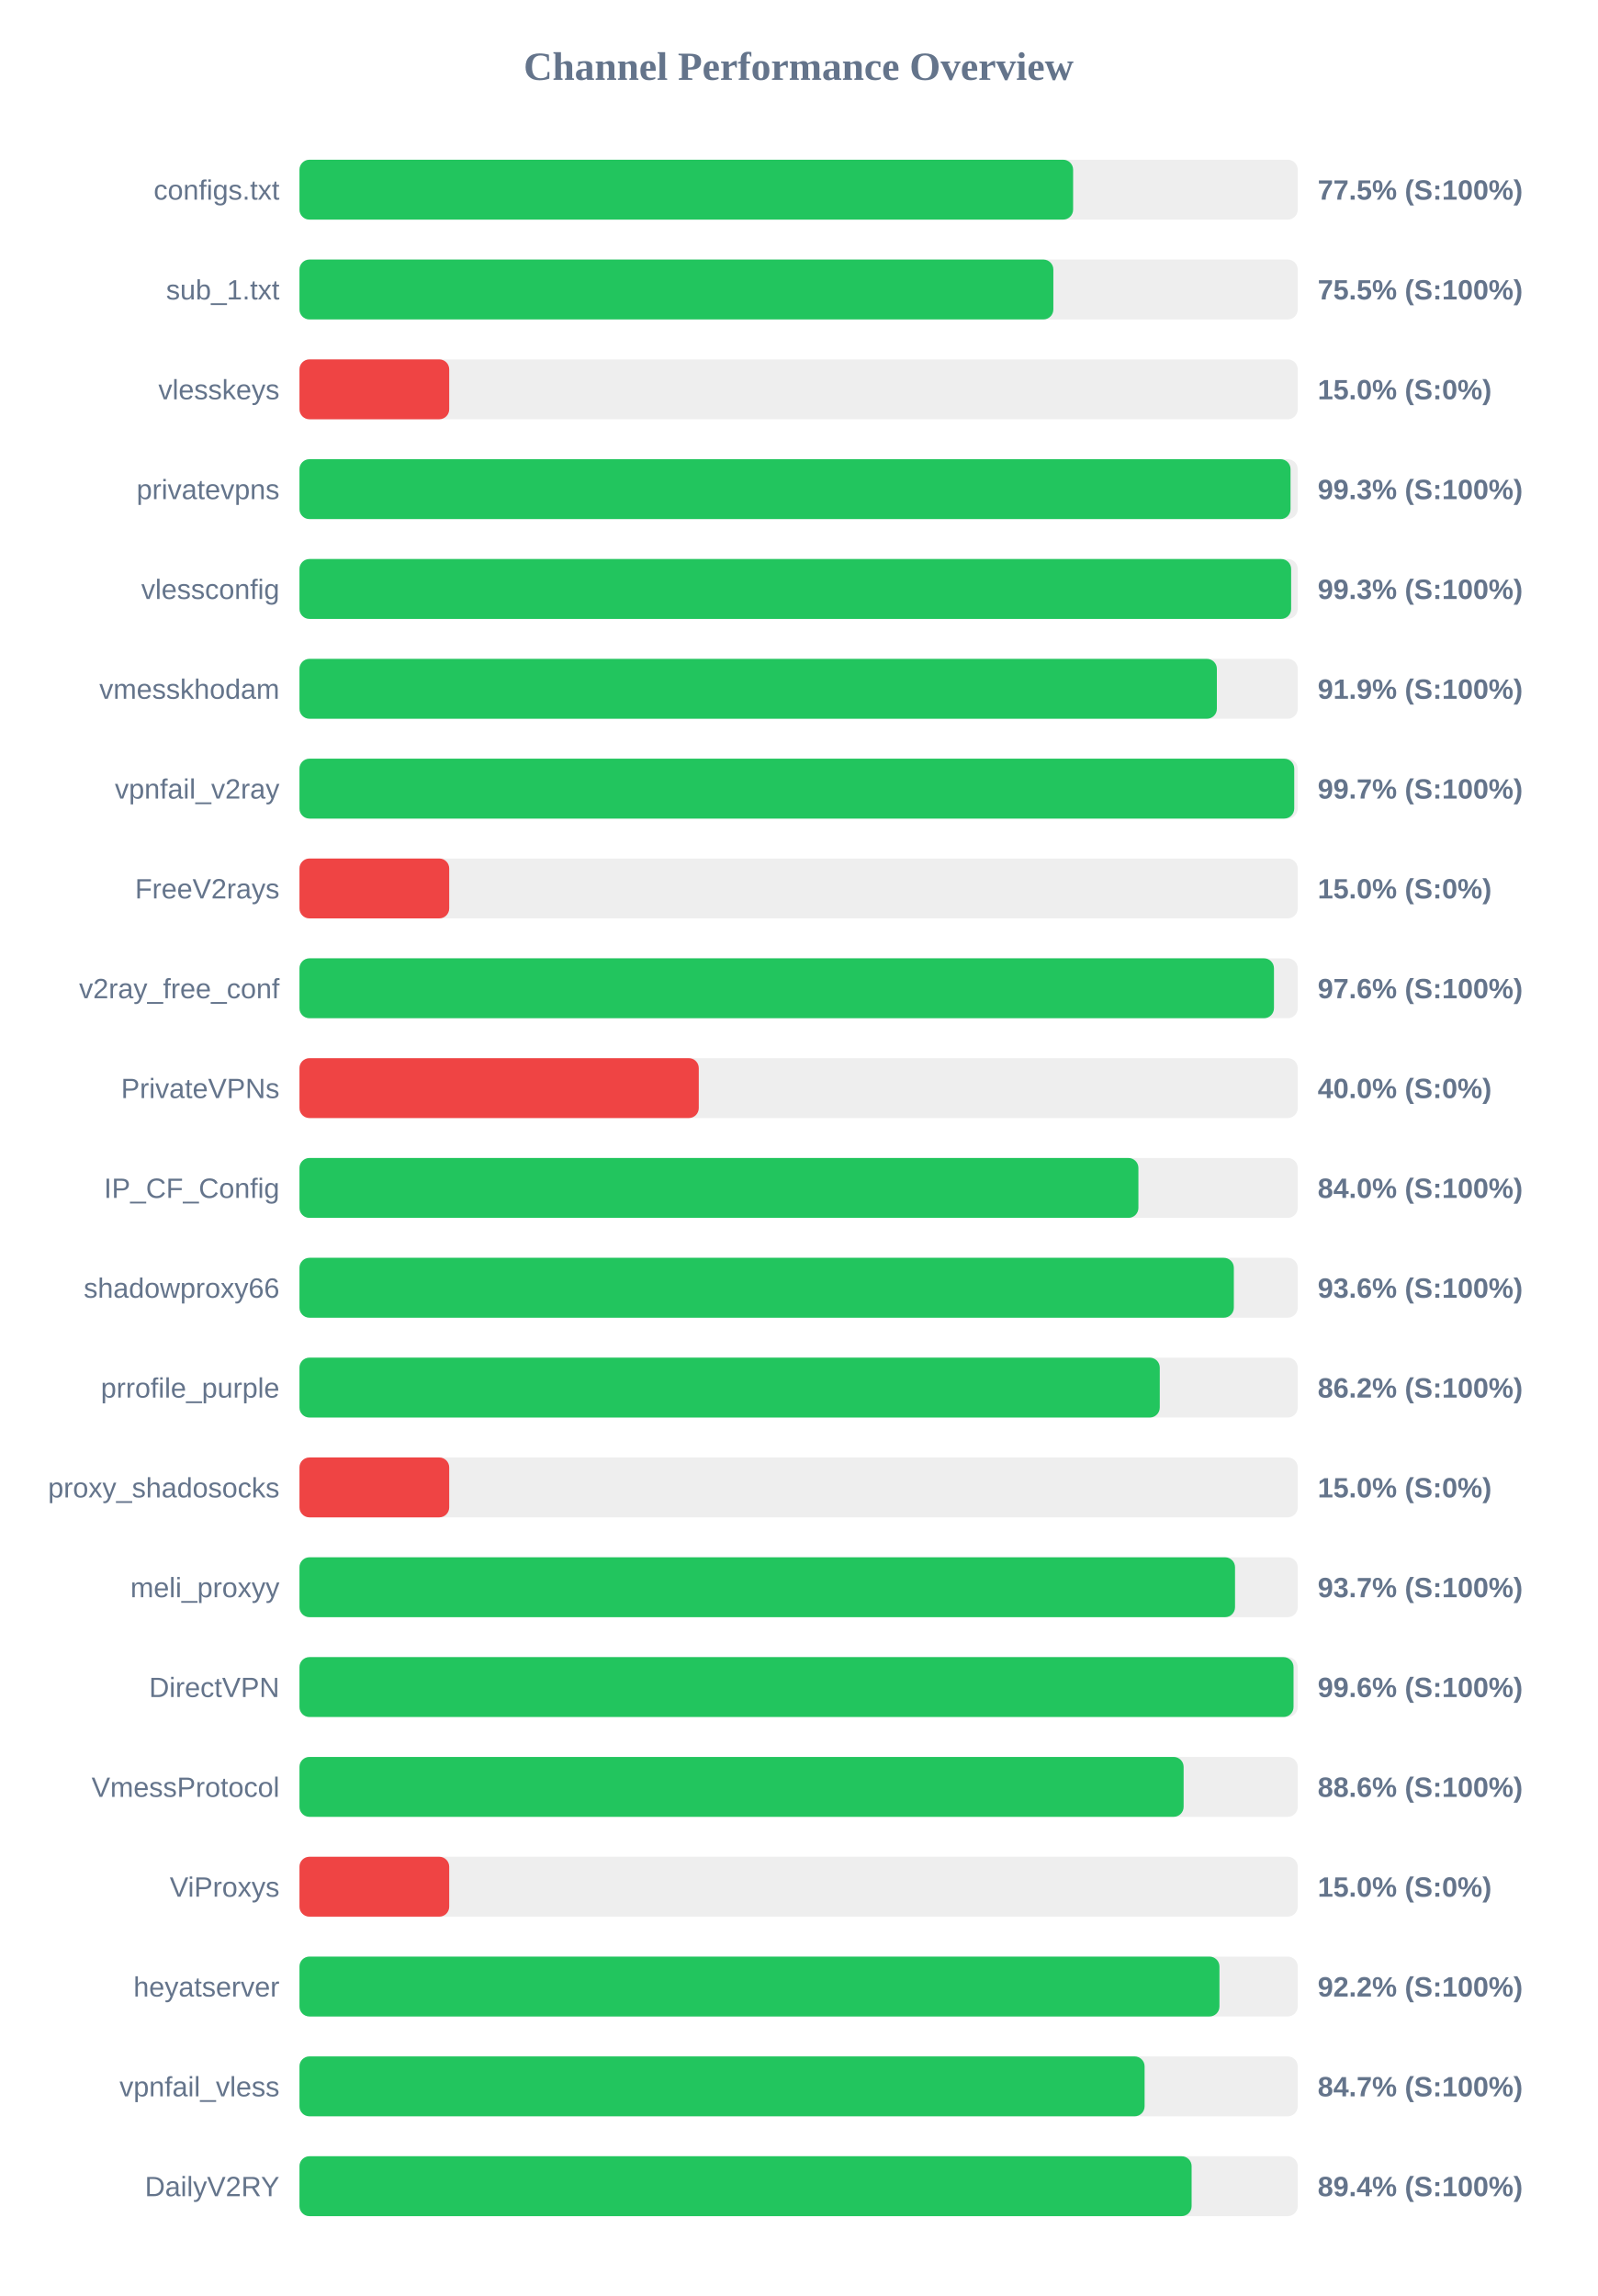
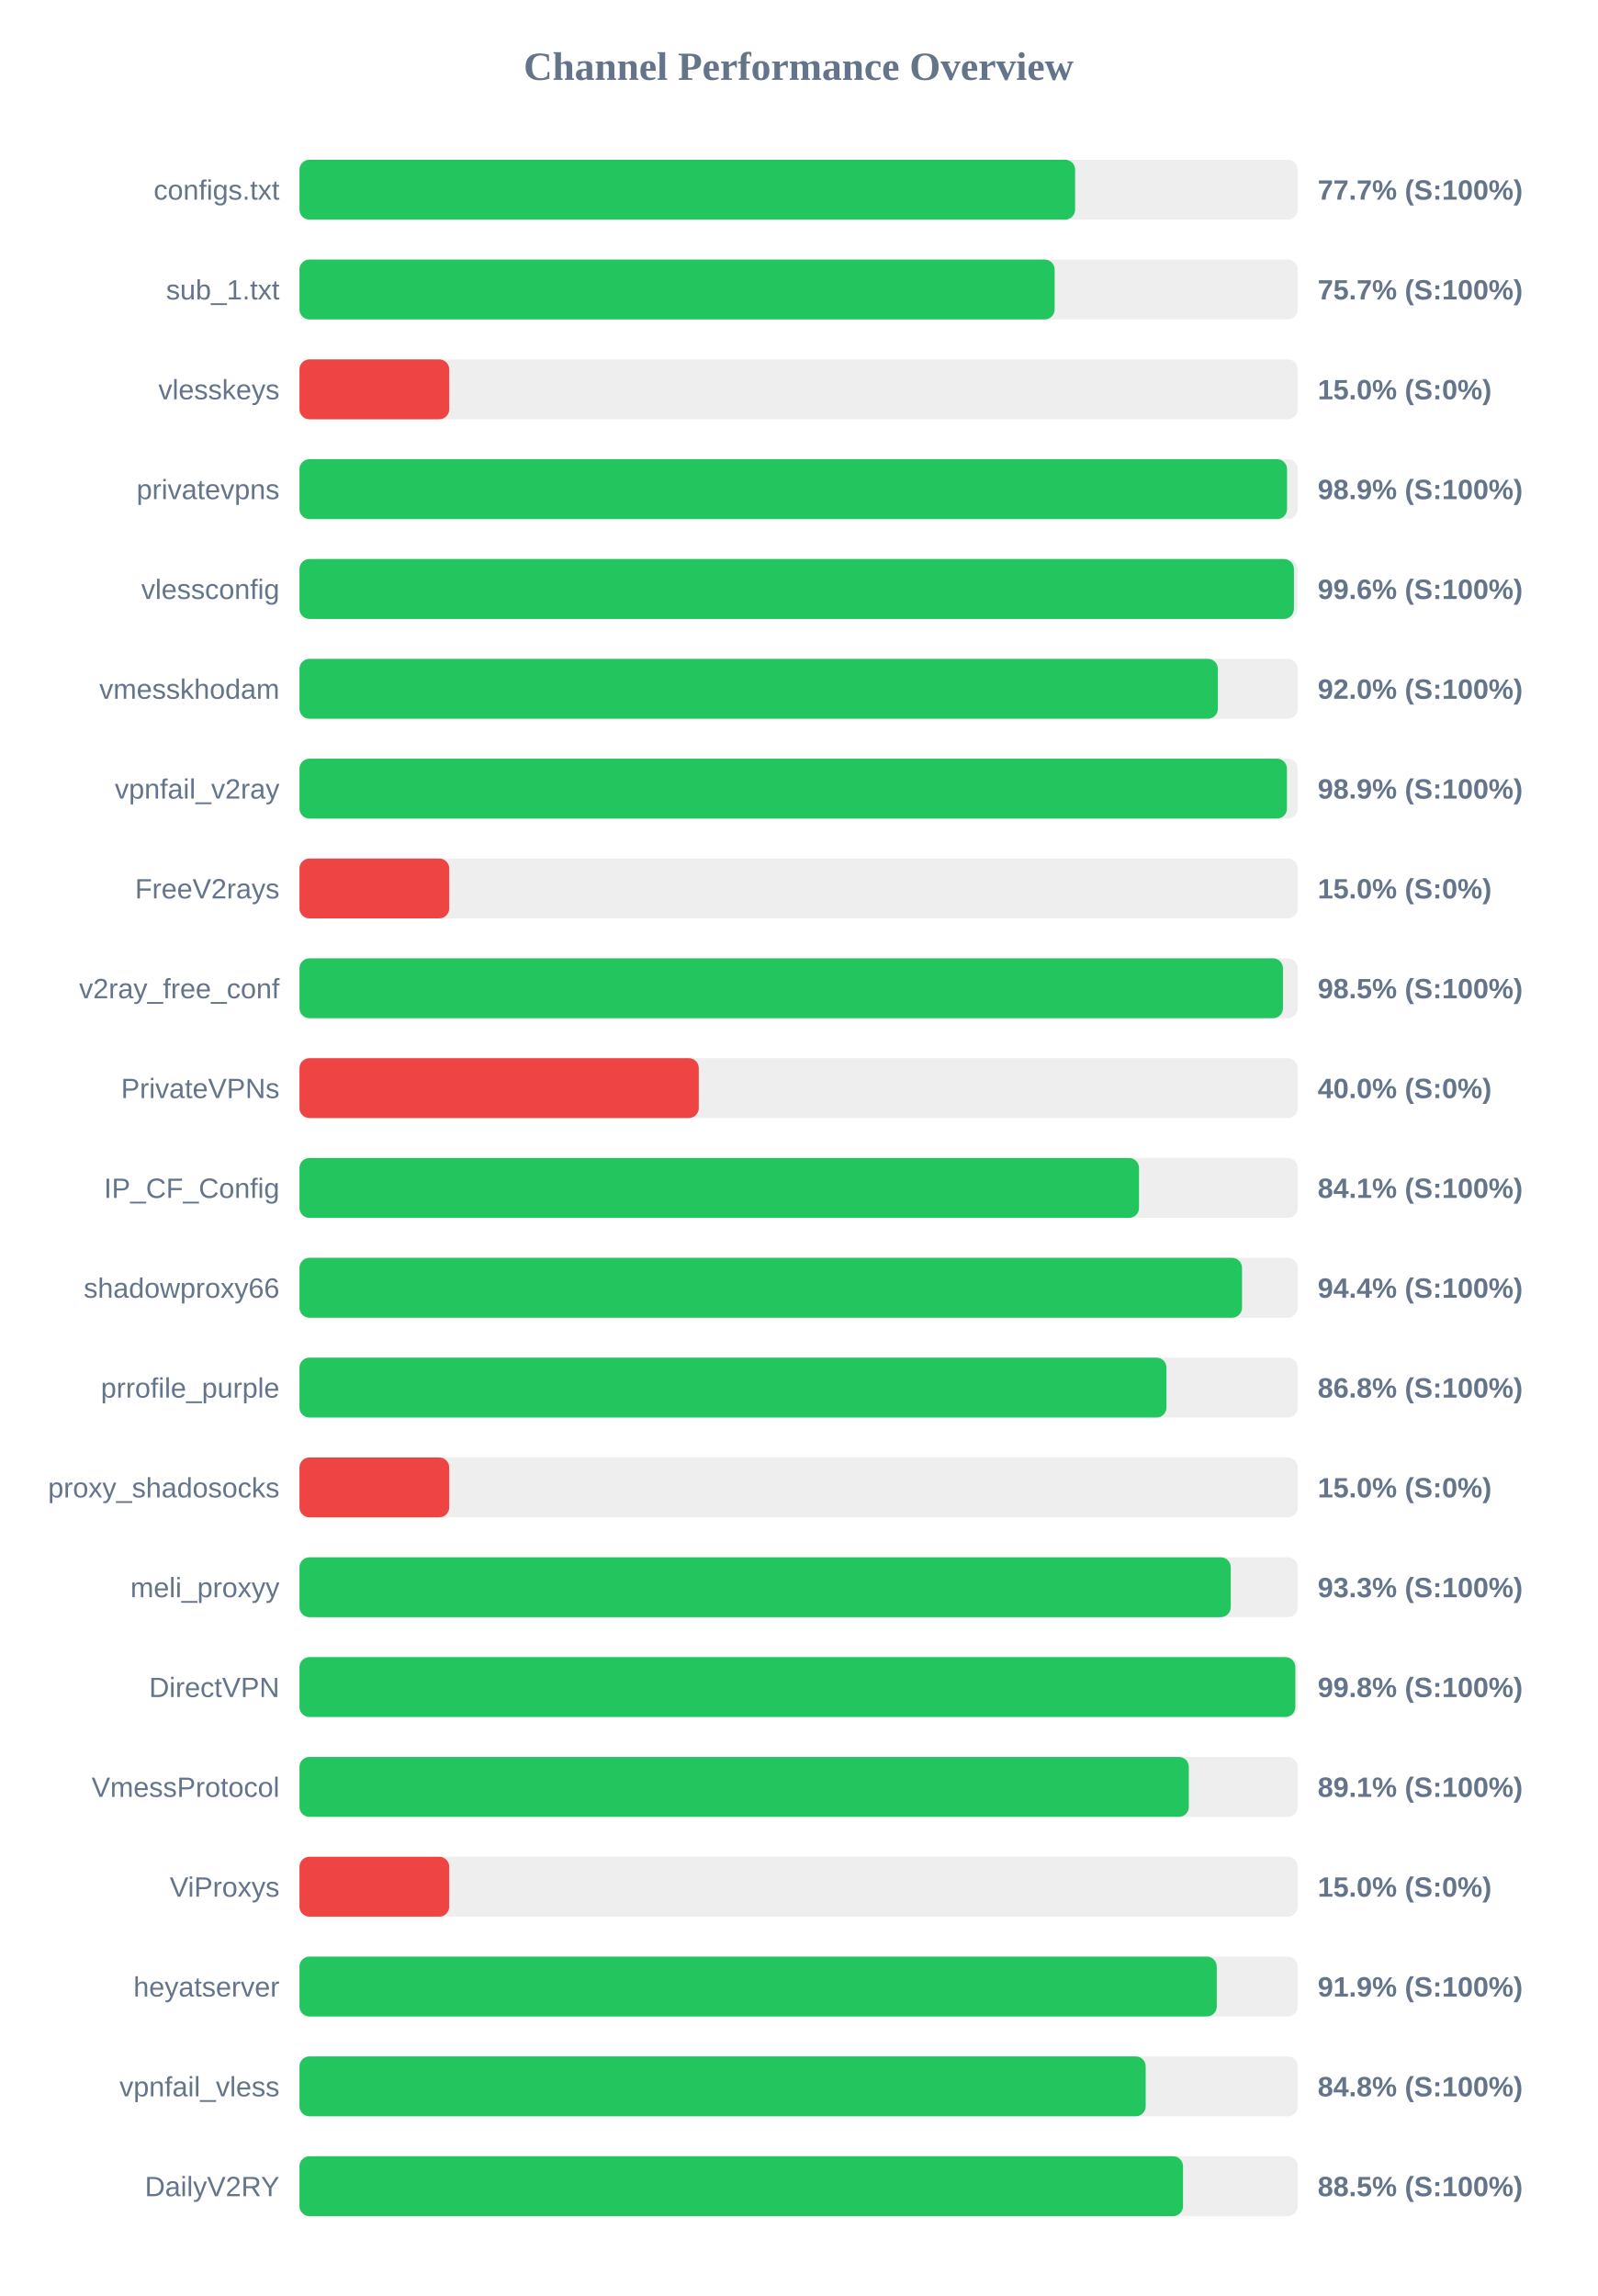
<svg xmlns="http://www.w3.org/2000/svg" width="800" height="1150" version="1.1">
  <style>
        .row { font: 14px Arial; fill: #64748b; }
        .score { font: bold 14px Arial; fill: #64748b; }
    </style>
  <text x="400" y="40" text-anchor="middle" font-size="20px" font-weight="bold" fill="#64748b">Channel Performance Overview</text>
  <rect x="150" y="80" width="500" height="30" fill="#eee" rx="5" />
-   <rect x="150" y="80" width="387.5" height="30" fill="#22c55e" rx="5" />
+   <rect x="150" y="80" width="388.5" height="30" fill="#22c55e" rx="5" />
  <text x="140" y="100" text-anchor="end" class="row">configs.txt</text>
-   <text x="660" y="100" text-anchor="start" class="score">77.5% (S:100%)</text>
+   <text x="660" y="100" text-anchor="start" class="score">77.7% (S:100%)</text>
  <rect x="150" y="130" width="500" height="30" fill="#eee" rx="5" />
-   <rect x="150" y="130" width="377.6" height="30" fill="#22c55e" rx="5" />
+   <rect x="150" y="130" width="378.25" height="30" fill="#22c55e" rx="5" />
  <text x="140" y="150" text-anchor="end" class="row">sub_1.txt</text>
-   <text x="660" y="150" text-anchor="start" class="score">75.5% (S:100%)</text>
+   <text x="660" y="150" text-anchor="start" class="score">75.7% (S:100%)</text>
  <rect x="150" y="180" width="500" height="30" fill="#eee" rx="5" />
  <rect x="150" y="180" width="75.0" height="30" fill="#ef4444" rx="5" />
  <text x="140" y="200" text-anchor="end" class="row">vlesskeys</text>
  <text x="660" y="200" text-anchor="start" class="score">15.0% (S:0%)</text>
  <rect x="150" y="230" width="500" height="30" fill="#eee" rx="5" />
-   <rect x="150" y="230" width="496.4" height="30" fill="#22c55e" rx="5" />
+   <rect x="150" y="230" width="494.65" height="30" fill="#22c55e" rx="5" />
  <text x="140" y="250" text-anchor="end" class="row">privatevpns</text>
-   <text x="660" y="250" text-anchor="start" class="score">99.3% (S:100%)</text>
+   <text x="660" y="250" text-anchor="start" class="score">98.9% (S:100%)</text>
  <rect x="150" y="280" width="500" height="30" fill="#eee" rx="5" />
-   <rect x="150" y="280" width="496.7" height="30" fill="#22c55e" rx="5" />
+   <rect x="150" y="280" width="498.1" height="30" fill="#22c55e" rx="5" />
  <text x="140" y="300" text-anchor="end" class="row">vlessconfig</text>
-   <text x="660" y="300" text-anchor="start" class="score">99.3% (S:100%)</text>
+   <text x="660" y="300" text-anchor="start" class="score">99.6% (S:100%)</text>
  <rect x="150" y="330" width="500" height="30" fill="#eee" rx="5" />
-   <rect x="150" y="330" width="459.5" height="30" fill="#22c55e" rx="5" />
+   <rect x="150" y="330" width="460.0" height="30" fill="#22c55e" rx="5" />
  <text x="140" y="350" text-anchor="end" class="row">vmesskhodam</text>
-   <text x="660" y="350" text-anchor="start" class="score">91.9% (S:100%)</text>
+   <text x="660" y="350" text-anchor="start" class="score">92.0% (S:100%)</text>
  <rect x="150" y="380" width="500" height="30" fill="#eee" rx="5" />
-   <rect x="150" y="380" width="498.25" height="30" fill="#22c55e" rx="5" />
+   <rect x="150" y="380" width="494.6" height="30" fill="#22c55e" rx="5" />
  <text x="140" y="400" text-anchor="end" class="row">vpnfail_v2ray</text>
-   <text x="660" y="400" text-anchor="start" class="score">99.7% (S:100%)</text>
+   <text x="660" y="400" text-anchor="start" class="score">98.9% (S:100%)</text>
  <rect x="150" y="430" width="500" height="30" fill="#eee" rx="5" />
  <rect x="150" y="430" width="75.0" height="30" fill="#ef4444" rx="5" />
  <text x="140" y="450" text-anchor="end" class="row">FreeV2rays</text>
  <text x="660" y="450" text-anchor="start" class="score">15.0% (S:0%)</text>
  <rect x="150" y="480" width="500" height="30" fill="#eee" rx="5" />
-   <rect x="150" y="480" width="488.1" height="30" fill="#22c55e" rx="5" />
+   <rect x="150" y="480" width="492.6" height="30" fill="#22c55e" rx="5" />
  <text x="140" y="500" text-anchor="end" class="row">v2ray_free_conf</text>
-   <text x="660" y="500" text-anchor="start" class="score">97.6% (S:100%)</text>
+   <text x="660" y="500" text-anchor="start" class="score">98.5% (S:100%)</text>
  <rect x="150" y="530" width="500" height="30" fill="#eee" rx="5" />
  <rect x="150" y="530" width="200.0" height="30" fill="#ef4444" rx="5" />
  <text x="140" y="550" text-anchor="end" class="row">PrivateVPNs</text>
  <text x="660" y="550" text-anchor="start" class="score">40.0% (S:0%)</text>
  <rect x="150" y="580" width="500" height="30" fill="#eee" rx="5" />
-   <rect x="150" y="580" width="420.2" height="30" fill="#22c55e" rx="5" />
+   <rect x="150" y="580" width="420.5" height="30" fill="#22c55e" rx="5" />
  <text x="140" y="600" text-anchor="end" class="row">IP_CF_Config</text>
-   <text x="660" y="600" text-anchor="start" class="score">84.0% (S:100%)</text>
+   <text x="660" y="600" text-anchor="start" class="score">84.1% (S:100%)</text>
  <rect x="150" y="630" width="500" height="30" fill="#eee" rx="5" />
-   <rect x="150" y="630" width="468.0" height="30" fill="#22c55e" rx="5" />
+   <rect x="150" y="630" width="472.1" height="30" fill="#22c55e" rx="5" />
  <text x="140" y="650" text-anchor="end" class="row">shadowproxy66</text>
-   <text x="660" y="650" text-anchor="start" class="score">93.6% (S:100%)</text>
+   <text x="660" y="650" text-anchor="start" class="score">94.4% (S:100%)</text>
  <rect x="150" y="680" width="500" height="30" fill="#eee" rx="5" />
-   <rect x="150" y="680" width="430.9" height="30" fill="#22c55e" rx="5" />
+   <rect x="150" y="680" width="434.25" height="30" fill="#22c55e" rx="5" />
  <text x="140" y="700" text-anchor="end" class="row">prrofile_purple</text>
-   <text x="660" y="700" text-anchor="start" class="score">86.2% (S:100%)</text>
+   <text x="660" y="700" text-anchor="start" class="score">86.8% (S:100%)</text>
  <rect x="150" y="730" width="500" height="30" fill="#eee" rx="5" />
  <rect x="150" y="730" width="75.0" height="30" fill="#ef4444" rx="5" />
  <text x="140" y="750" text-anchor="end" class="row">proxy_shadosocks</text>
  <text x="660" y="750" text-anchor="start" class="score">15.0% (S:0%)</text>
  <rect x="150" y="780" width="500" height="30" fill="#eee" rx="5" />
-   <rect x="150" y="780" width="468.6" height="30" fill="#22c55e" rx="5" />
+   <rect x="150" y="780" width="466.45" height="30" fill="#22c55e" rx="5" />
  <text x="140" y="800" text-anchor="end" class="row">meli_proxyy</text>
-   <text x="660" y="800" text-anchor="start" class="score">93.7% (S:100%)</text>
+   <text x="660" y="800" text-anchor="start" class="score">93.3% (S:100%)</text>
  <rect x="150" y="830" width="500" height="30" fill="#eee" rx="5" />
-   <rect x="150" y="830" width="497.9" height="30" fill="#22c55e" rx="5" />
+   <rect x="150" y="830" width="498.8" height="30" fill="#22c55e" rx="5" />
  <text x="140" y="850" text-anchor="end" class="row">DirectVPN</text>
-   <text x="660" y="850" text-anchor="start" class="score">99.6% (S:100%)</text>
+   <text x="660" y="850" text-anchor="start" class="score">99.8% (S:100%)</text>
  <rect x="150" y="880" width="500" height="30" fill="#eee" rx="5" />
-   <rect x="150" y="880" width="442.85" height="30" fill="#22c55e" rx="5" />
+   <rect x="150" y="880" width="445.45" height="30" fill="#22c55e" rx="5" />
  <text x="140" y="900" text-anchor="end" class="row">VmessProtocol</text>
-   <text x="660" y="900" text-anchor="start" class="score">88.6% (S:100%)</text>
+   <text x="660" y="900" text-anchor="start" class="score">89.1% (S:100%)</text>
  <rect x="150" y="930" width="500" height="30" fill="#eee" rx="5" />
  <rect x="150" y="930" width="75.0" height="30" fill="#ef4444" rx="5" />
  <text x="140" y="950" text-anchor="end" class="row">ViProxys</text>
  <text x="660" y="950" text-anchor="start" class="score">15.0% (S:0%)</text>
  <rect x="150" y="980" width="500" height="30" fill="#eee" rx="5" />
-   <rect x="150" y="980" width="460.8" height="30" fill="#22c55e" rx="5" />
+   <rect x="150" y="980" width="459.45" height="30" fill="#22c55e" rx="5" />
  <text x="140" y="1000" text-anchor="end" class="row">heyatserver</text>
-   <text x="660" y="1000" text-anchor="start" class="score">92.2% (S:100%)</text>
+   <text x="660" y="1000" text-anchor="start" class="score">91.9% (S:100%)</text>
  <rect x="150" y="1030" width="500" height="30" fill="#eee" rx="5" />
-   <rect x="150" y="1030" width="423.3" height="30" fill="#22c55e" rx="5" />
+   <rect x="150" y="1030" width="423.85" height="30" fill="#22c55e" rx="5" />
  <text x="140" y="1050" text-anchor="end" class="row">vpnfail_vless</text>
-   <text x="660" y="1050" text-anchor="start" class="score">84.7% (S:100%)</text>
+   <text x="660" y="1050" text-anchor="start" class="score">84.8% (S:100%)</text>
  <rect x="150" y="1080" width="500" height="30" fill="#eee" rx="5" />
-   <rect x="150" y="1080" width="446.85" height="30" fill="#22c55e" rx="5" />
+   <rect x="150" y="1080" width="442.55" height="30" fill="#22c55e" rx="5" />
  <text x="140" y="1100" text-anchor="end" class="row">DailyV2RY</text>
-   <text x="660" y="1100" text-anchor="start" class="score">89.4% (S:100%)</text>
+   <text x="660" y="1100" text-anchor="start" class="score">88.5% (S:100%)</text>
</svg>
